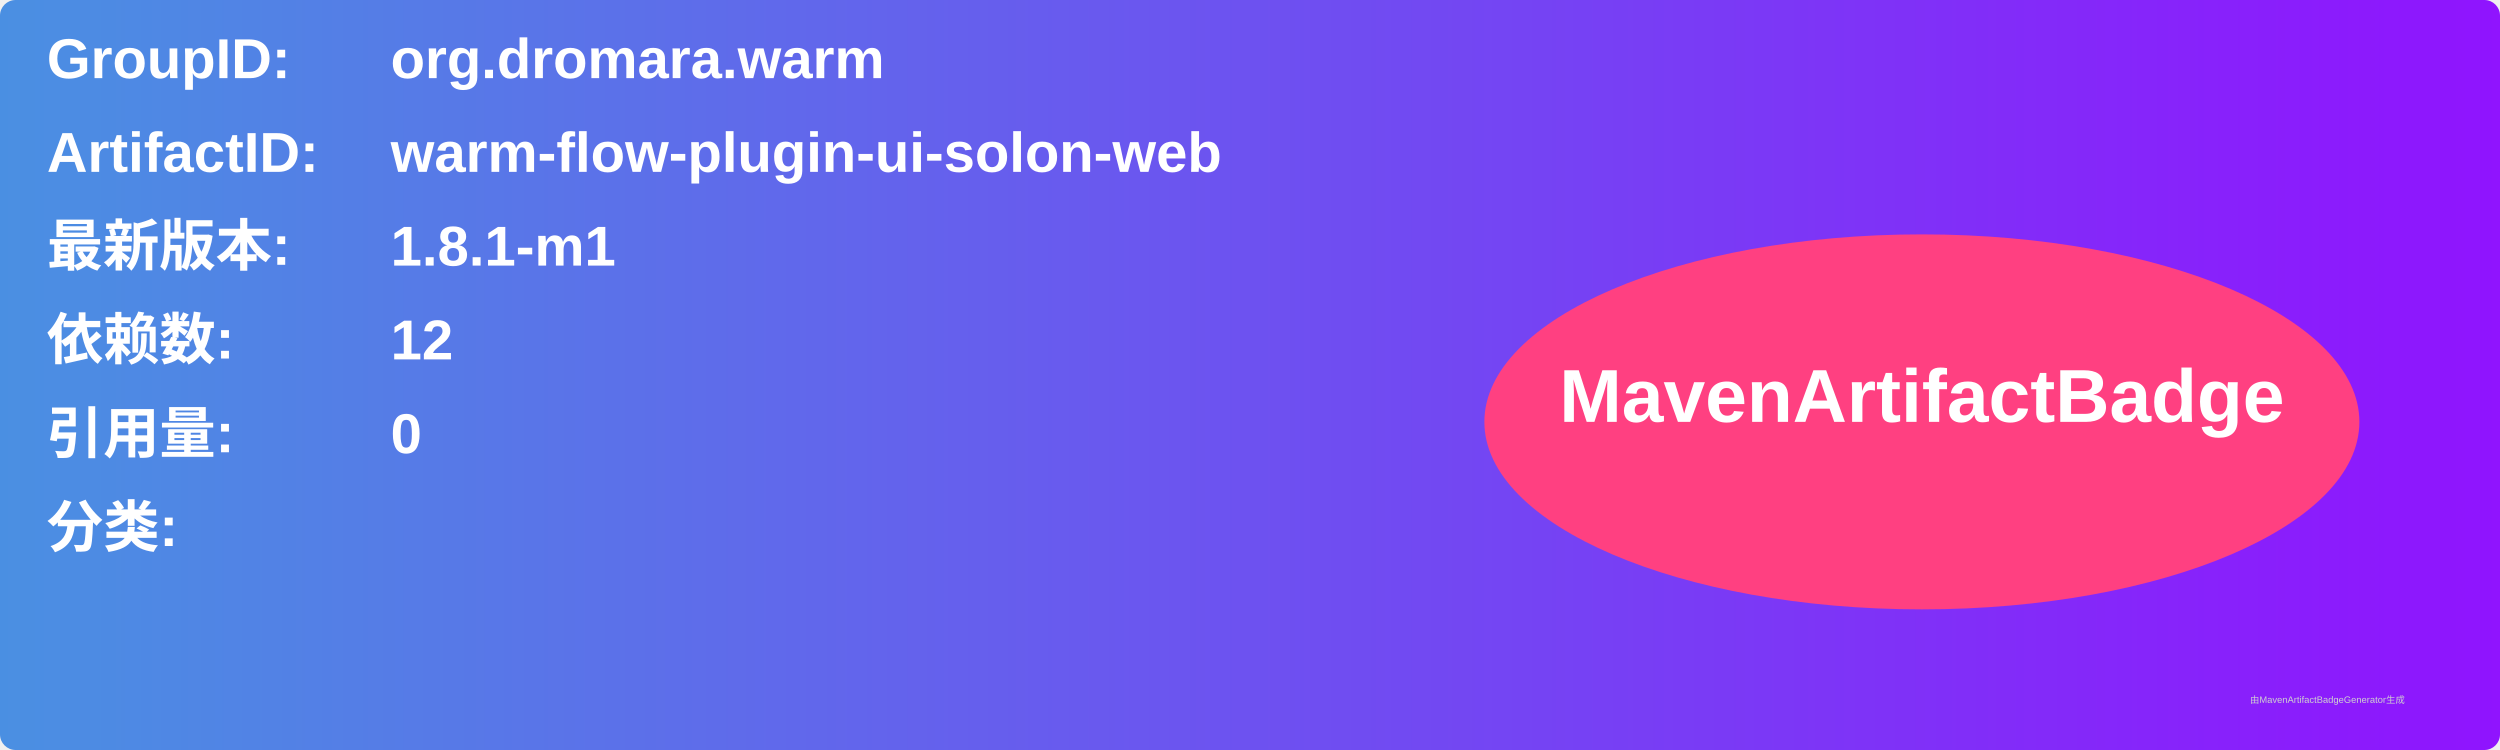
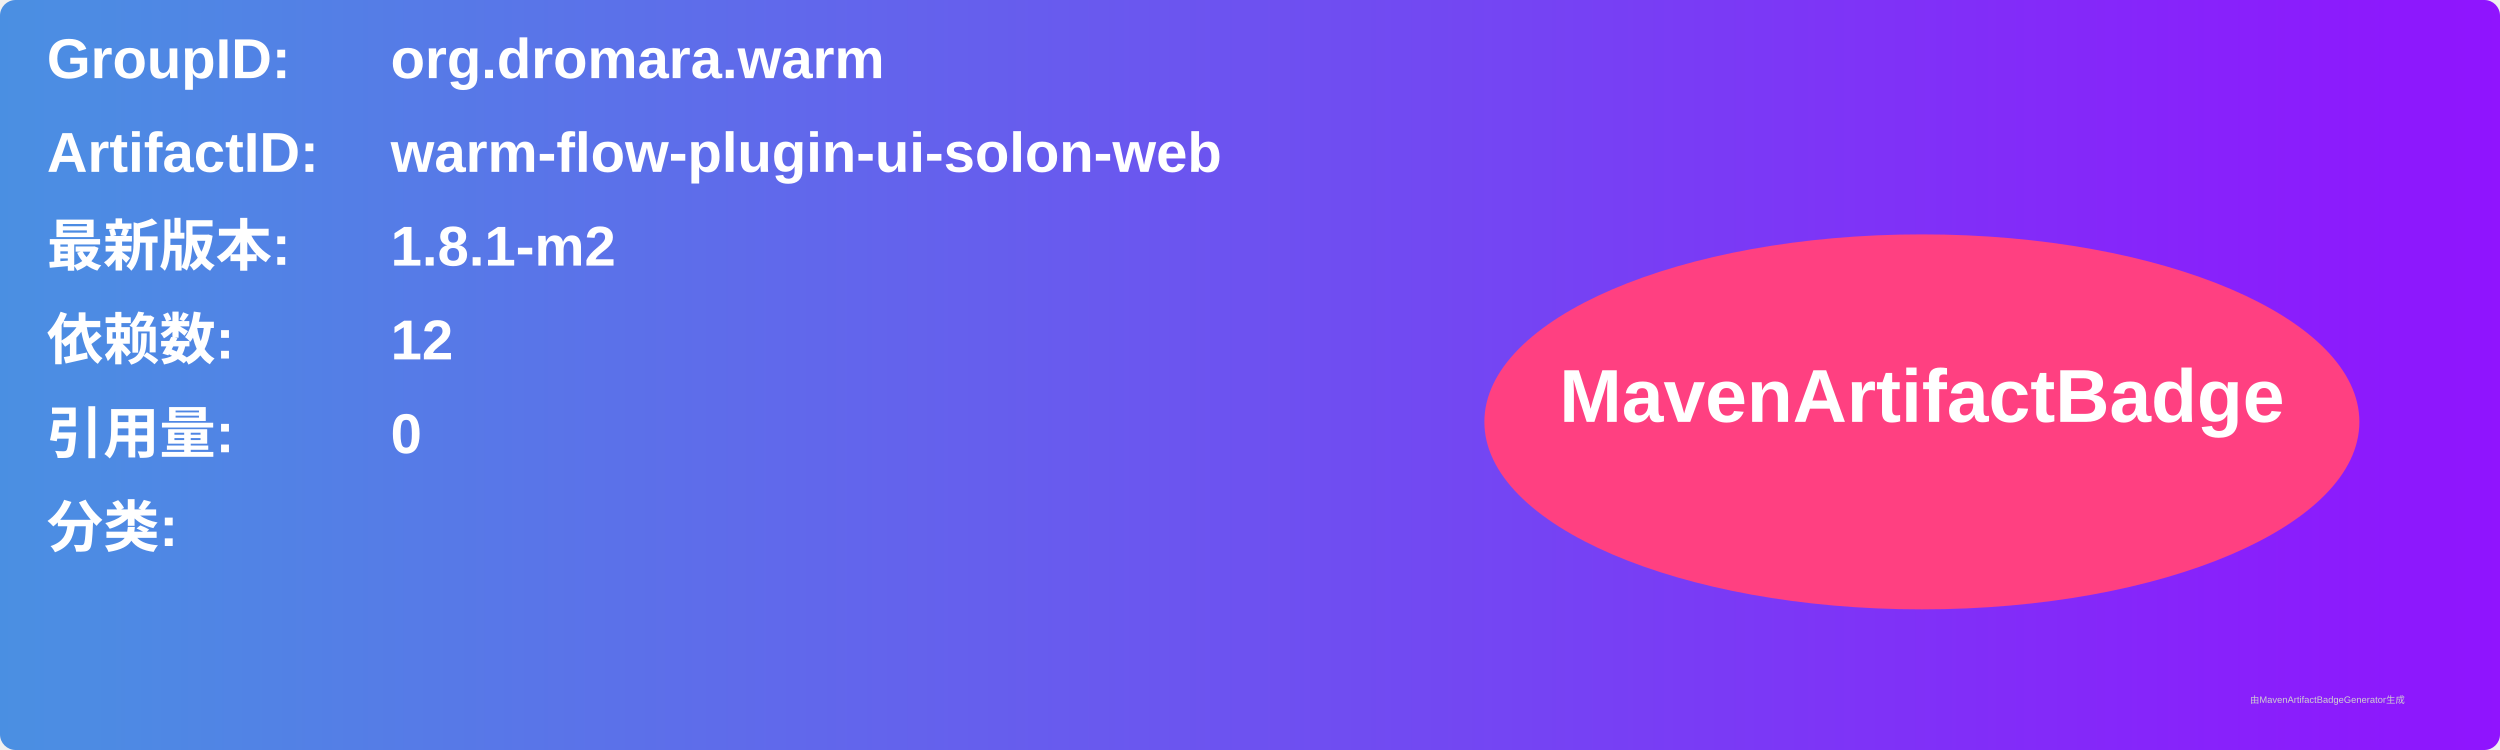
<svg xmlns="http://www.w3.org/2000/svg" width="800" height="240" viewBox="0 0 800 240">
  <linearGradient id="grad" x1="0%" y1="0%" x2="100%" y2="0%">
    <stop offset="0%" stop-color="#4a90e2" />
    <stop offset="100%" stop-color="#9013fe" />
  </linearGradient>
  <rect width="100%" height="100%" rx="5" ry="5" fill="url(#grad)" />
  <g transform="translate(15, 15)">
    <text x="0" y="10" font-family="Arial" font-size="18" fill="white" font-weight="bold" width="260">GroupID:</text>
    <text x="110" y="10" font-family="Arial" font-size="18" fill="white" font-weight="bold" width="460">org.dromara.warm</text>
    <text x="0" y="40" font-family="Arial" font-size="18" fill="white" font-weight="bold" width="260">ArtifactID:</text>
    <text x="110" y="40" font-family="Arial" font-size="18" fill="white" font-weight="bold" width="460">warm-flow-plugin-ui-solon-web</text>
    <text x="0" y="70" font-family="Arial" font-size="18" fill="white" font-weight="bold">最新版本:</text>
    <text x="110" y="70" font-family="Arial" font-size="18" fill="white" font-weight="bold">
-       <tspan font-weight="bold">1.8.1-m1</tspan>
+       <tspan font-weight="bold">1.8.1-m2</tspan>
    </text>
    <text x="0" y="100" font-family="Arial" font-size="18" fill="white" font-weight="bold">依赖数: </text>
    <text x="110" y="100" font-family="Arial" font-size="18" fill="white">
      <tspan font-weight="bold">12</tspan>
    </text>
    <text x="0" y="130" font-family="Arial" font-size="18" fill="white" font-weight="bold">引用量: </text>
    <text x="110" y="130" font-family="Arial" font-size="18" fill="white">
      <tspan font-weight="bold">0</tspan>
    </text>
    <text x="0" y="160" font-family="Arial" font-size="18" fill="white" font-weight="bold">分类:</text>
    <text x="10" y="190" font-family="Arial" font-size="10" fill="white">
      <tspan font-weight="bold" />
    </text>
    <ellipse cx="600" cy="120" rx="140" ry="60" fill="#ff4081" />
    <text x="600" y="120" text-anchor="middle" font-family="Arial" font-size="24" fill="white" font-weight="bold">MavenArtifactBadge</text>
  </g>
  <text x="720" y="225" font-family="Arial" font-size="3" fill="#d0d0d0">由MavenArtifactBadgeGenerator生成</text>
</svg>
